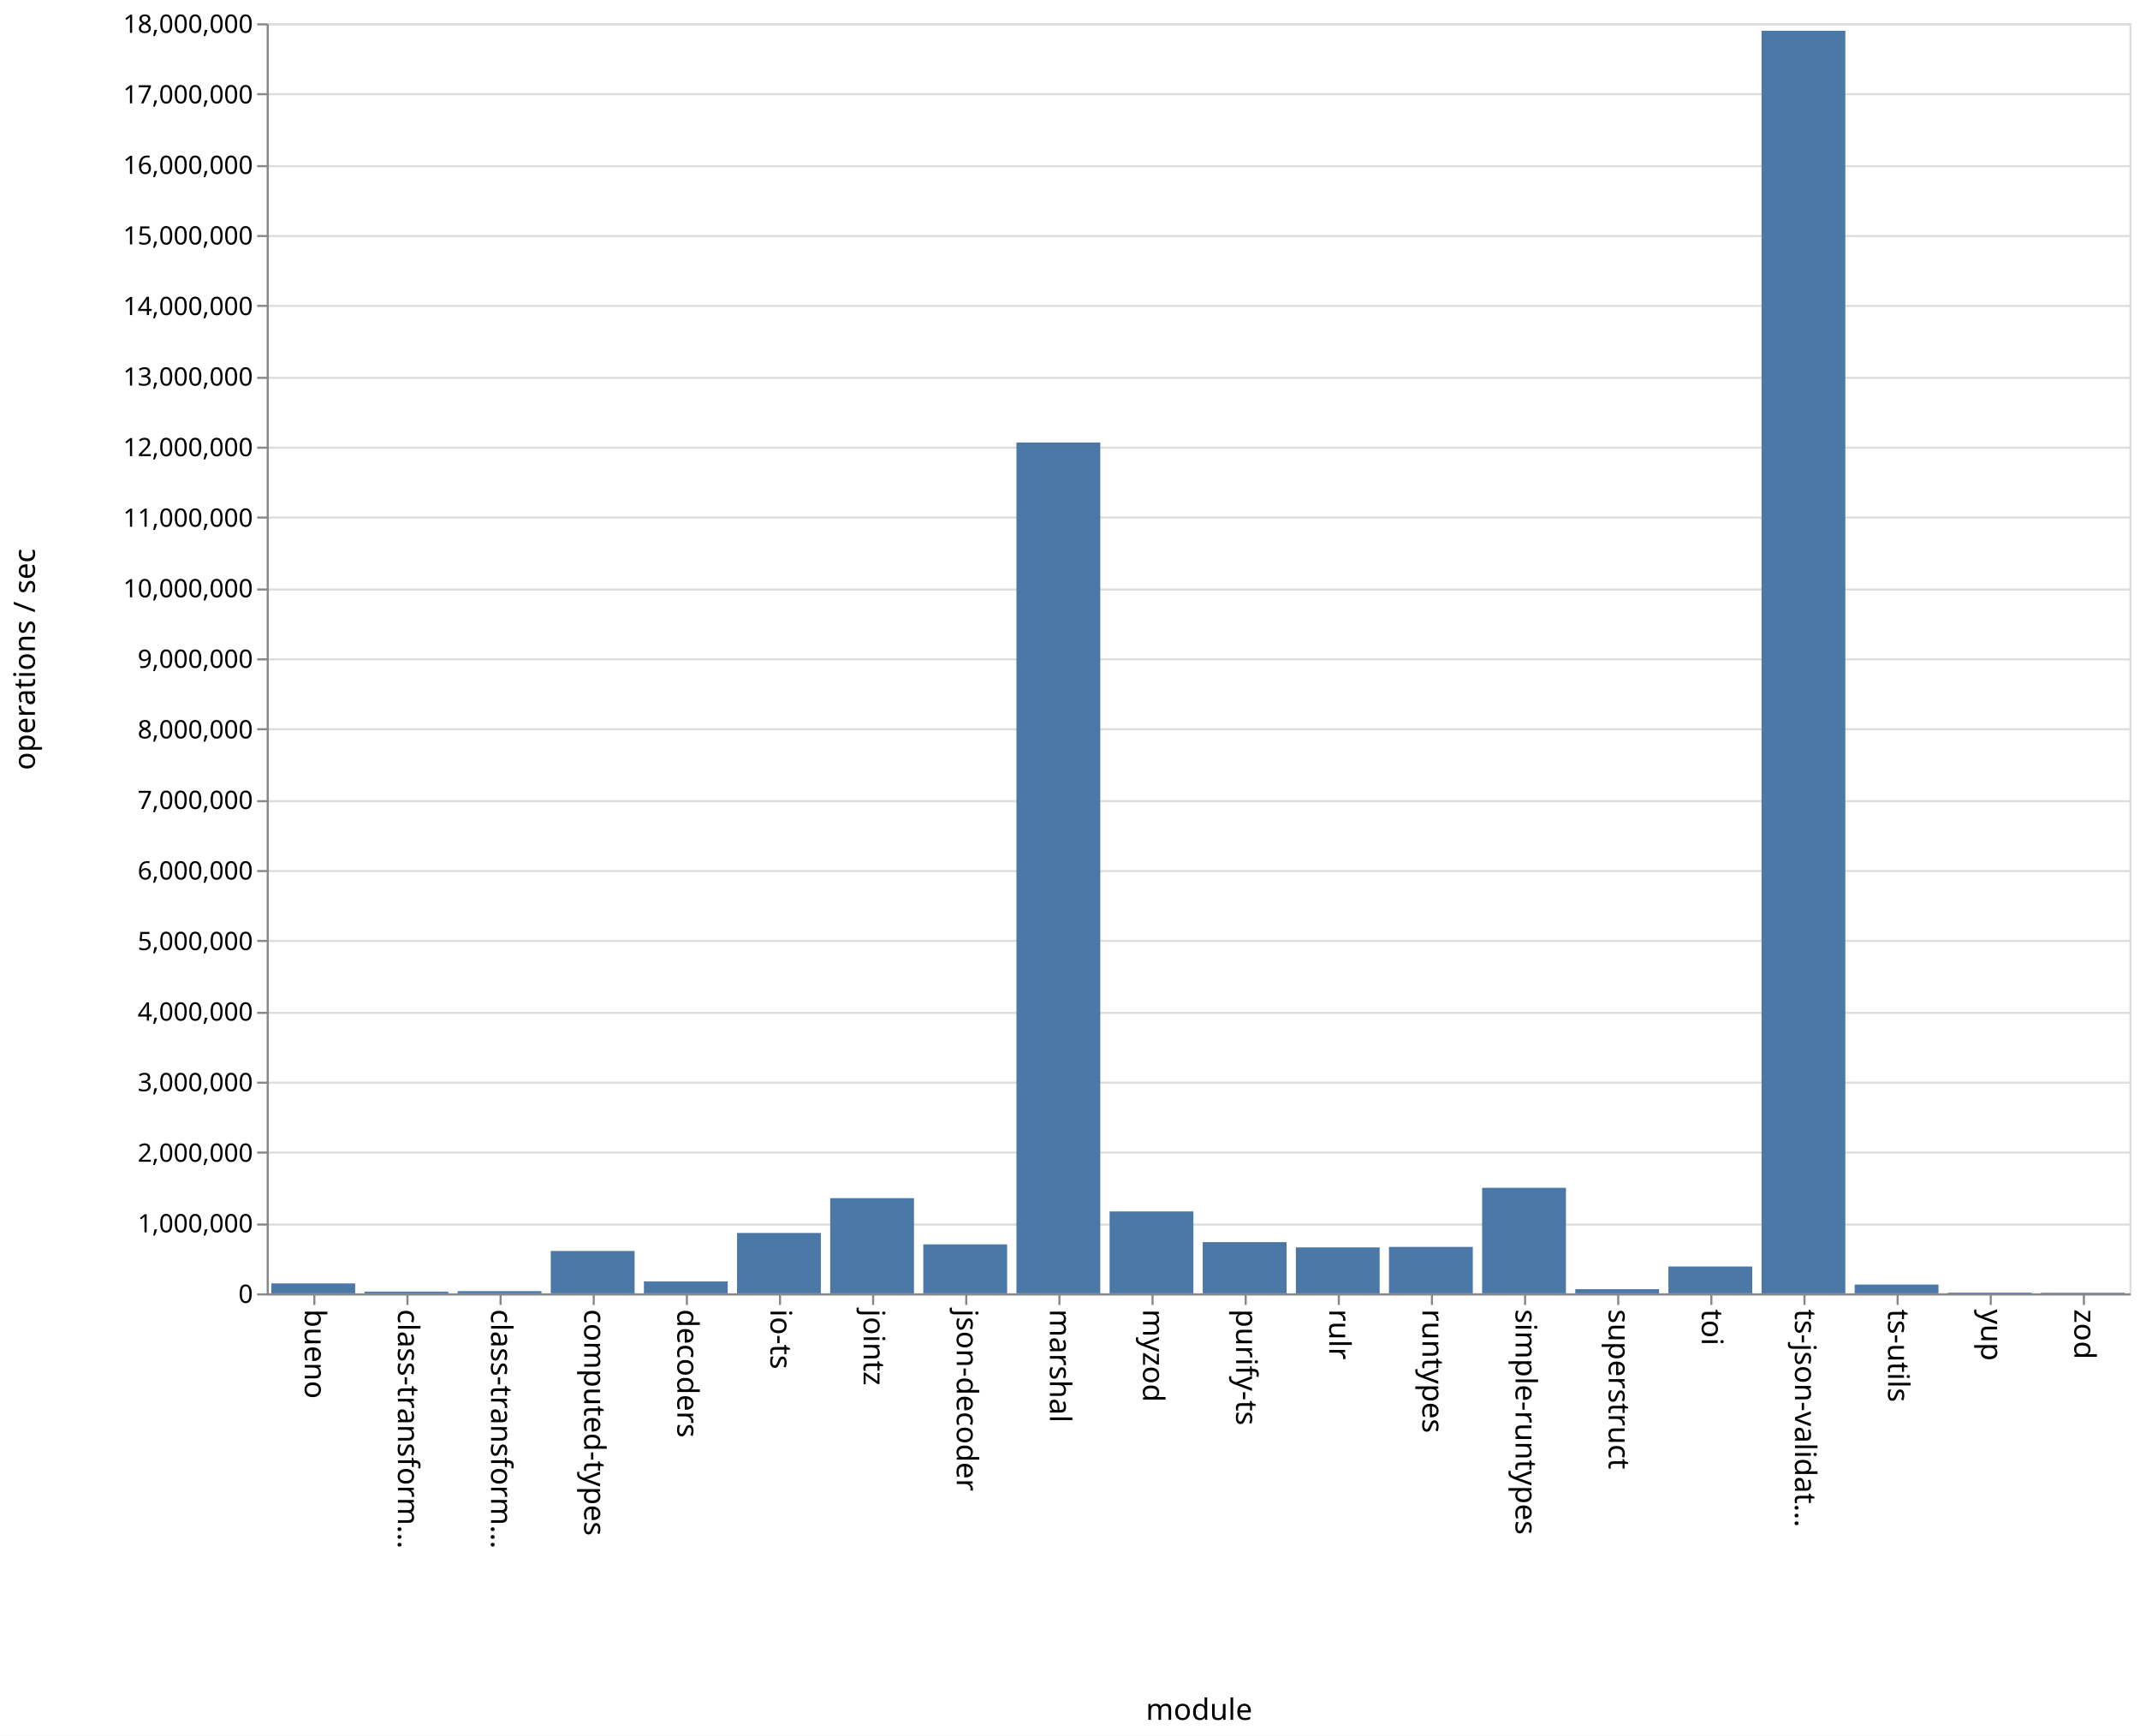
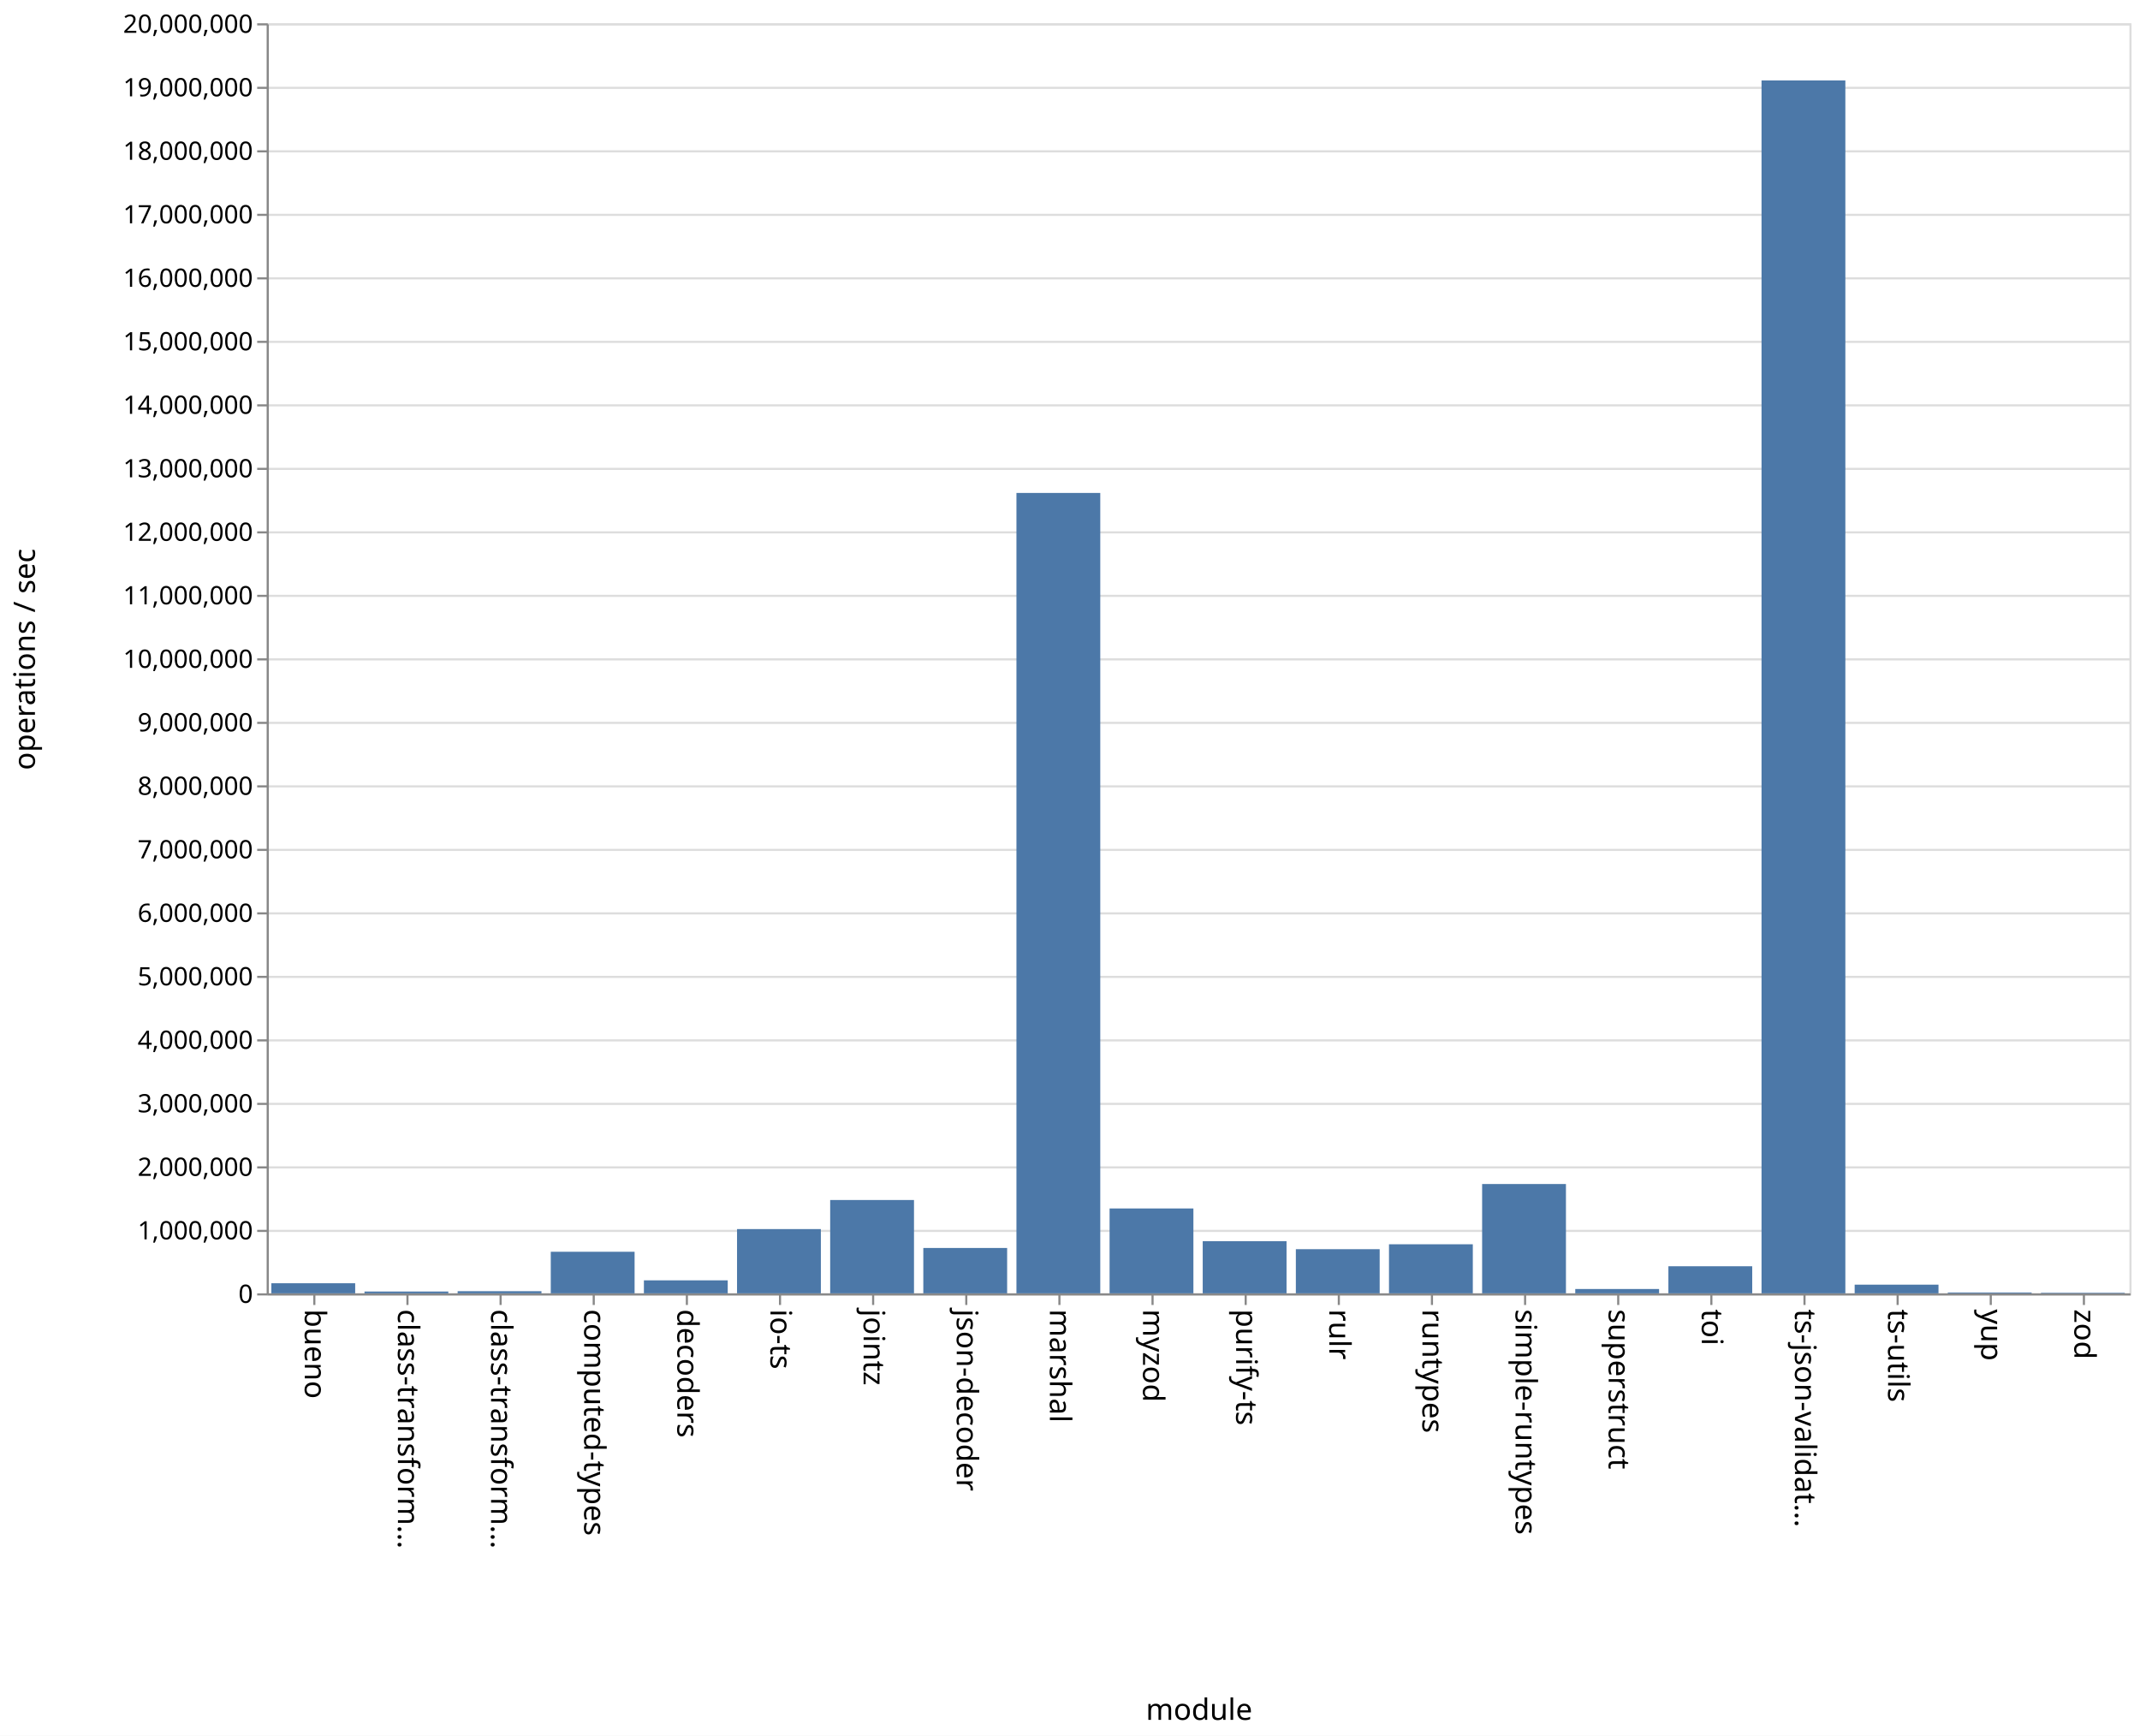
<svg xmlns="http://www.w3.org/2000/svg" class="marks" width="1011" height="820">
  <path fill="#fff" d="M0 0h1011v820H0z" />
  <g class="mark-group role-frame root" aria-roledescription="group mark container" fill="none" stroke-miterlimit="10">
    <path class="background" aria-hidden="true" d="M126.5 11.5h880v600h-880z" stroke="#ddd" />
    <g class="mark-group role-axis" aria-hidden="true">
      <path class="background" aria-hidden="true" d="M126.5 11.5z" pointer-events="none" />
      <g class="mark-rule role-axis-grid" pointer-events="none" stroke="#ddd">
-         <path d="M126.5 611.5h880M126.5 578.5h880M126.5 544.5h880M126.5 511.5h880M126.5 478.5h880M126.5 444.5h880M126.5 411.5h880M126.5 378.5h880M126.5 344.5h880M126.5 311.5h880M126.5 278.5h880M126.5 244.5h880M126.5 211.5h880M126.5 178.5h880M126.5 144.5h880M126.5 111.5h880M126.5 78.5h880M126.5 44.5h880M126.5 11.5h880" />
+         <path d="M126.5 611.5h880M126.5 581.5h880M126.5 551.5h880M126.5 521.5h880M126.5 491.5h880M126.5 461.5h880M126.5 431.5h880M126.5 401.5h880M126.5 371.5h880M126.5 341.5h880M126.5 311.5h880M126.5 281.5h880M126.5 251.5h880M126.5 221.5h880M126.5 191.5h880M126.5 161.5h880M126.5 131.5h880M126.5 101.5h880M126.5 71.5h880M126.5 41.5h880M126.5 11.5h880" />
      </g>
    </g>
    <g class="mark-group role-axis" aria-roledescription="axis" aria-label="X-axis titled 'module' for a discrete scale with 20 values: bueno, class-transformer-validator-async, class-transformer-validator-sync, computed-types, decoders, ending with zod">
      <path class="background" aria-hidden="true" d="M126.5 611.5z" pointer-events="none" />
      <g class="mark-rule role-axis-tick" pointer-events="none" stroke="#888">
        <path d="M148.5 611.5v5M192.5 611.5v5M236.5 611.5v5M280.5 611.5v5M324.5 611.5v5M368.5 611.5v5M412.5 611.5v5M456.5 611.5v5M500.5 611.5v5M544.5 611.5v5M588.5 611.5v5M632.5 611.5v5M676.5 611.5v5M720.5 611.5v5M764.5 611.5v5M808.5 611.5v5M852.5 611.5v5M896.5 611.5v5M940.5 611.5v5M984.5 611.5v5" />
      </g>
      <g class="mark-text role-axis-label" pointer-events="none" font-family="sans-serif" font-size="14" fill="#000">
        <text transform="rotate(90 -237.25 381.25)">
                    bueno
                </text>
        <text transform="rotate(90 -215.25 403.25)">
                    class-transform…
                </text>
        <text transform="rotate(90 -193.25 425.25)">
                    class-transform…
                </text>
        <text transform="rotate(90 -171.25 447.25)">
                    computed-types
                </text>
        <text transform="rotate(90 -149.25 469.25)">
                    decoders
                </text>
        <text transform="rotate(90 -127.25 491.25)">
                    io-ts
                </text>
        <text transform="rotate(90 -105.25 513.25)">
                    jointz
                </text>
        <text transform="rotate(90 -83.25 535.25)">
                    json-decoder
                </text>
        <text transform="rotate(90 -61.25 557.25)">
                    marshal
                </text>
        <text transform="rotate(90 -39.25 579.25)">
                    myzod
                </text>
        <text transform="rotate(90 -17.25 601.25)">
                    purify-ts
                </text>
        <text transform="rotate(90 4.75 623.25)">
                    rulr
                </text>
        <text transform="rotate(90 26.75 645.25)">
                    runtypes
                </text>
        <text transform="rotate(90 48.75 667.25)">
                    simple-runtypes
                </text>
        <text transform="rotate(90 70.75 689.25)">
                    superstruct
                </text>
        <text transform="rotate(90 92.75 711.25)">
                    toi
                </text>
        <text transform="rotate(90 114.75 733.25)">
                    ts-json-validat…
                </text>
        <text transform="rotate(90 136.75 755.25)">
                    ts-utils
                </text>
        <text transform="rotate(90 158.75 777.25)">
                    yup
                </text>
        <text transform="rotate(90 180.75 799.25)">
                    zod
                </text>
      </g>
      <path stroke="#888" d="M126.5 611.5h880" pointer-events="none" />
      <text text-anchor="middle" transform="translate(566.5 812.5)" font-family="sans-serif" font-size="14" fill="#000" pointer-events="none">
                module
            </text>
    </g>
-     <g class="mark-group role-axis" aria-roledescription="axis" aria-label="Y-axis titled 'operations / sec' for a linear scale with values from 0 to 18,000,000">
+     <g class="mark-group role-axis" aria-roledescription="axis" aria-label="Y-axis titled 'operations / sec' for a linear scale with values from 0 to 20,000,000">
      <path class="background" aria-hidden="true" d="M126.5 11.5z" pointer-events="none" />
      <g class="mark-rule role-axis-tick" pointer-events="none" stroke="#888">
-         <path d="M126.5 611.5h-5M126.5 578.5h-5M126.5 544.5h-5M126.5 511.5h-5M126.5 478.5h-5M126.5 444.5h-5M126.5 411.5h-5M126.5 378.5h-5M126.5 344.5h-5M126.5 311.5h-5M126.5 278.5h-5M126.5 244.5h-5M126.5 211.5h-5M126.5 178.5h-5M126.5 144.5h-5M126.5 111.5h-5M126.5 78.5h-5M126.5 44.5h-5M126.5 11.5h-5" />
+         <path d="M126.5 611.5h-5M126.5 581.5h-5M126.5 551.5h-5M126.5 521.5h-5M126.5 491.5h-5M126.5 461.5h-5M126.5 431.5h-5M126.5 401.5h-5M126.5 371.5h-5M126.5 341.5h-5M126.5 311.5h-5M126.5 281.5h-5M126.5 251.5h-5M126.5 221.5h-5M126.5 191.5h-5M126.5 161.5h-5M126.5 131.5h-5M126.5 101.5h-5M126.5 71.5h-5M126.5 41.5h-5M126.5 11.5h-5" />
      </g>
      <g class="mark-text role-axis-label" pointer-events="none" text-anchor="end" font-family="sans-serif" font-size="12" fill="#000">
        <text transform="translate(119.5 615.5)">
                    0
                </text>
-         <text transform="translate(119.5 582.167)">
+         <text transform="translate(119.5 585.5)">
                    1,000,000
                </text>
-         <text transform="translate(119.5 548.833)">
+         <text transform="translate(119.5 555.5)">
                    2,000,000
                </text>
-         <text transform="translate(119.5 515.5)">
+         <text transform="translate(119.5 525.5)">
                    3,000,000
                </text>
-         <text transform="translate(119.5 482.167)">
+         <text transform="translate(119.5 495.5)">
                    4,000,000
                </text>
-         <text transform="translate(119.5 448.833)">
+         <text transform="translate(119.5 465.5)">
                    5,000,000
                </text>
-         <text transform="translate(119.5 415.5)">
+         <text transform="translate(119.5 435.5)">
                    6,000,000
                </text>
-         <text transform="translate(119.5 382.167)">
+         <text transform="translate(119.5 405.5)">
                    7,000,000
                </text>
-         <text transform="translate(119.5 348.833)">
+         <text transform="translate(119.5 375.5)">
                    8,000,000
                </text>
-         <text transform="translate(119.5 315.5)">
+         <text transform="translate(119.5 345.5)">
                    9,000,000
                </text>
-         <text transform="translate(119.5 282.167)">
+         <text transform="translate(119.5 315.5)">
                    10,000,000
                </text>
-         <text transform="translate(119.5 248.833)">
+         <text transform="translate(119.5 285.5)">
                    11,000,000
                </text>
-         <text transform="translate(119.5 215.5)">
+         <text transform="translate(119.5 255.5)">
                    12,000,000
                </text>
-         <text transform="translate(119.5 182.167)">
+         <text transform="translate(119.5 225.5)">
                    13,000,000
                </text>
-         <text transform="translate(119.5 148.833)">
+         <text transform="translate(119.5 195.5)">
                    14,000,000
                </text>
-         <text transform="translate(119.5 115.5)">
+         <text transform="translate(119.5 165.5)">
                    15,000,000
                </text>
-         <text transform="translate(119.5 82.167)">
+         <text transform="translate(119.5 135.5)">
                    16,000,000
                </text>
-         <text transform="translate(119.5 48.833)">
+         <text transform="translate(119.5 105.5)">
                    17,000,000
                </text>
+         <text transform="translate(119.5 75.5)">
+                     18,000,000
+                 </text>
+         <text transform="translate(119.5 45.5)">
+                     19,000,000
+                 </text>
        <text transform="translate(119.5 15.5)">
-                     18,000,000
+                     20,000,000
                </text>
      </g>
      <path stroke="#888" d="M126.5 611.5v-600" pointer-events="none" />
      <text text-anchor="middle" transform="rotate(-90 164 147.5)" font-family="sans-serif" font-size="14" fill="#000" pointer-events="none">
                operations / sec
            </text>
    </g>
    <g class="mark-rect role-mark marks" aria-roledescription="rect mark container" fill="#4c78a8">
-       <path aria-label="operations / sec: 140763; module: bueno" aria-roledescription="bar" d="M128.2 606.308h39.6V611h-39.6z" />
-       <path aria-label="operations / sec: 24147; module: class-transformer-validator-async" aria-roledescription="bar" d="M172.2 610.195h39.6V611h-39.6z" />
-       <path aria-label="operations / sec: 30800; module: class-transformer-validator-sync" aria-roledescription="bar" d="M216.2 609.973h39.6V611h-39.6z" />
-       <path aria-label="operations / sec: 600452; module: computed-types" aria-roledescription="bar" d="M260.2 590.985h39.6V611h-39.6z" />
-       <path aria-label="operations / sec: 169100; module: decoders" aria-roledescription="bar" d="M304.2 605.363h39.6V611h-39.6z" />
-       <path aria-label="operations / sec: 855765; module: io-ts" aria-roledescription="bar" d="M348.2 582.474h39.6V611h-39.6z" />
-       <path aria-label="operations / sec: 1349278; module: jointz" aria-roledescription="bar" d="M392.2 566.024h39.6V611h-39.6z" />
-       <path aria-label="operations / sec: 693828; module: json-decoder" aria-roledescription="bar" d="M436.2 587.872h39.6V611h-39.6z" />
-       <path aria-label="operations / sec: 12058601; module: marshal" aria-roledescription="bar" d="M480.2 209.047h39.6V611h-39.6z" />
-       <path aria-label="operations / sec: 1161043; module: myzod" aria-roledescription="bar" d="M524.2 572.299h39.6V611h-39.6z" />
-       <path aria-label="operations / sec: 725622; module: purify-ts" aria-roledescription="bar" d="M568.2 586.813h39.6V611h-39.6z" />
-       <path aria-label="operations / sec: 651078; module: rulr" aria-roledescription="bar" d="M612.2 589.297h39.6V611h-39.6z" />
-       <path aria-label="operations / sec: 658027; module: runtypes" aria-roledescription="bar" d="M656.2 589.066h39.6V611h-39.6z" />
-       <path aria-label="operations / sec: 1495560; module: simple-runtypes" aria-roledescription="bar" d="M700.2 561.148h39.6V611h-39.6z" />
-       <path aria-label="operations / sec: 59042; module: superstruct" aria-roledescription="bar" d="M744.2 609.032h39.6V611h-39.6z" />
-       <path aria-label="operations / sec: 380515; module: toi" aria-roledescription="bar" d="M788.2 598.316h39.6V611h-39.6z" />
-       <path aria-label="operations / sec: 17894053; module: ts-json-validator" aria-roledescription="bar" d="M832.2 14.532h39.6V611h-39.6z" />
-       <path aria-label="operations / sec: 124020; module: ts-utils" aria-roledescription="bar" d="M876.2 606.866h39.6V611h-39.6z" />
-       <path aria-label="operations / sec: 10434; module: yup" aria-roledescription="bar" d="M920.2 610.652h39.6V611h-39.6z" />
-       <path aria-label="operations / sec: 8489; module: zod" aria-roledescription="bar" d="M964.2 610.717h39.6V611h-39.6z" />
+       <path aria-label="operations / sec: 158910; module: bueno" aria-roledescription="bar" d="M128.2 606.233h39.6V611h-39.6z" />
+       <path aria-label="operations / sec: 28566; module: class-transformer-validator-async" aria-roledescription="bar" d="M172.2 610.143h39.6V611h-39.6z" />
+       <path aria-label="operations / sec: 33747; module: class-transformer-validator-sync" aria-roledescription="bar" d="M216.2 609.988h39.6V611h-39.6z" />
+       <path aria-label="operations / sec: 654680; module: computed-types" aria-roledescription="bar" d="M260.2 591.36h39.6V611h-39.6z" />
+       <path aria-label="operations / sec: 204703; module: decoders" aria-roledescription="bar" d="M304.2 604.859h39.6V611h-39.6z" />
+       <path aria-label="operations / sec: 1011908; module: io-ts" aria-roledescription="bar" d="M348.2 580.643h39.6V611h-39.6z" />
+       <path aria-label="operations / sec: 1469707; module: jointz" aria-roledescription="bar" d="M392.2 566.909h39.6V611h-39.6z" />
+       <path aria-label="operations / sec: 714404; module: json-decoder" aria-roledescription="bar" d="M436.2 589.568h39.6V611h-39.6z" />
+       <path aria-label="operations / sec: 12604110; module: marshal" aria-roledescription="bar" d="M480.2 232.877h39.6V611h-39.6z" />
+       <path aria-label="operations / sec: 1336661; module: myzod" aria-roledescription="bar" d="M524.2 570.9h39.6V611h-39.6z" />
+       <path aria-label="operations / sec: 821747; module: purify-ts" aria-roledescription="bar" d="M568.2 586.348h39.6V611h-39.6z" />
+       <path aria-label="operations / sec: 695347; module: rulr" aria-roledescription="bar" d="M612.2 590.14h39.6V611h-39.6z" />
+       <path aria-label="operations / sec: 772670; module: runtypes" aria-roledescription="bar" d="M656.2 587.82h39.6V611h-39.6z" />
+       <path aria-label="operations / sec: 1721487; module: simple-runtypes" aria-roledescription="bar" d="M700.2 559.355h39.6V611h-39.6z" />
+       <path aria-label="operations / sec: 68276; module: superstruct" aria-roledescription="bar" d="M744.2 608.952h39.6V611h-39.6z" />
+       <path aria-label="operations / sec: 426603; module: toi" aria-roledescription="bar" d="M788.2 598.202h39.6V611h-39.6z" />
+       <path aria-label="operations / sec: 19099917; module: ts-json-validator" aria-roledescription="bar" d="M832.2 38.002h39.6V611h-39.6z" />
+       <path aria-label="operations / sec: 136735; module: ts-utils" aria-roledescription="bar" d="M876.2 606.898h39.6V611h-39.6z" />
+       <path aria-label="operations / sec: 13405; module: yup" aria-roledescription="bar" d="M920.2 610.598h39.6V611h-39.6z" />
+       <path aria-label="operations / sec: 8802; module: zod" aria-roledescription="bar" d="M964.2 610.736h39.6V611h-39.6z" />
    </g>
  </g>
</svg>
